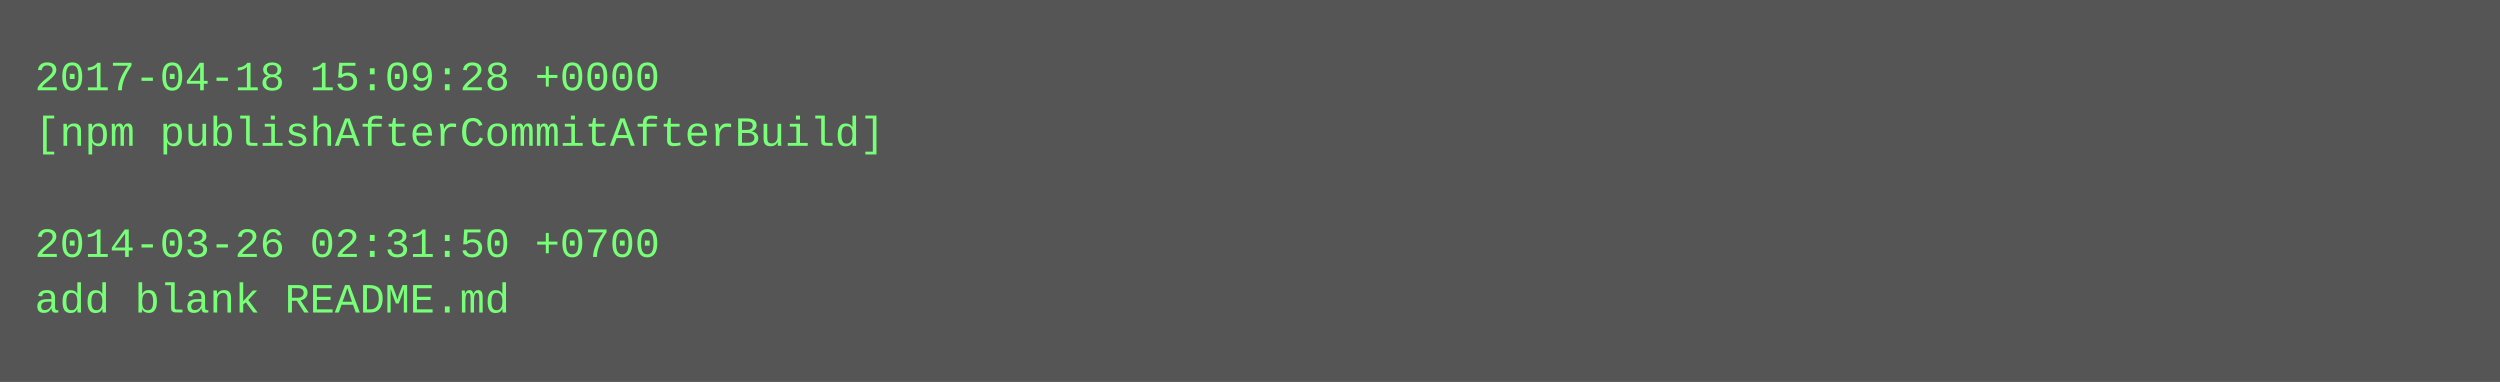
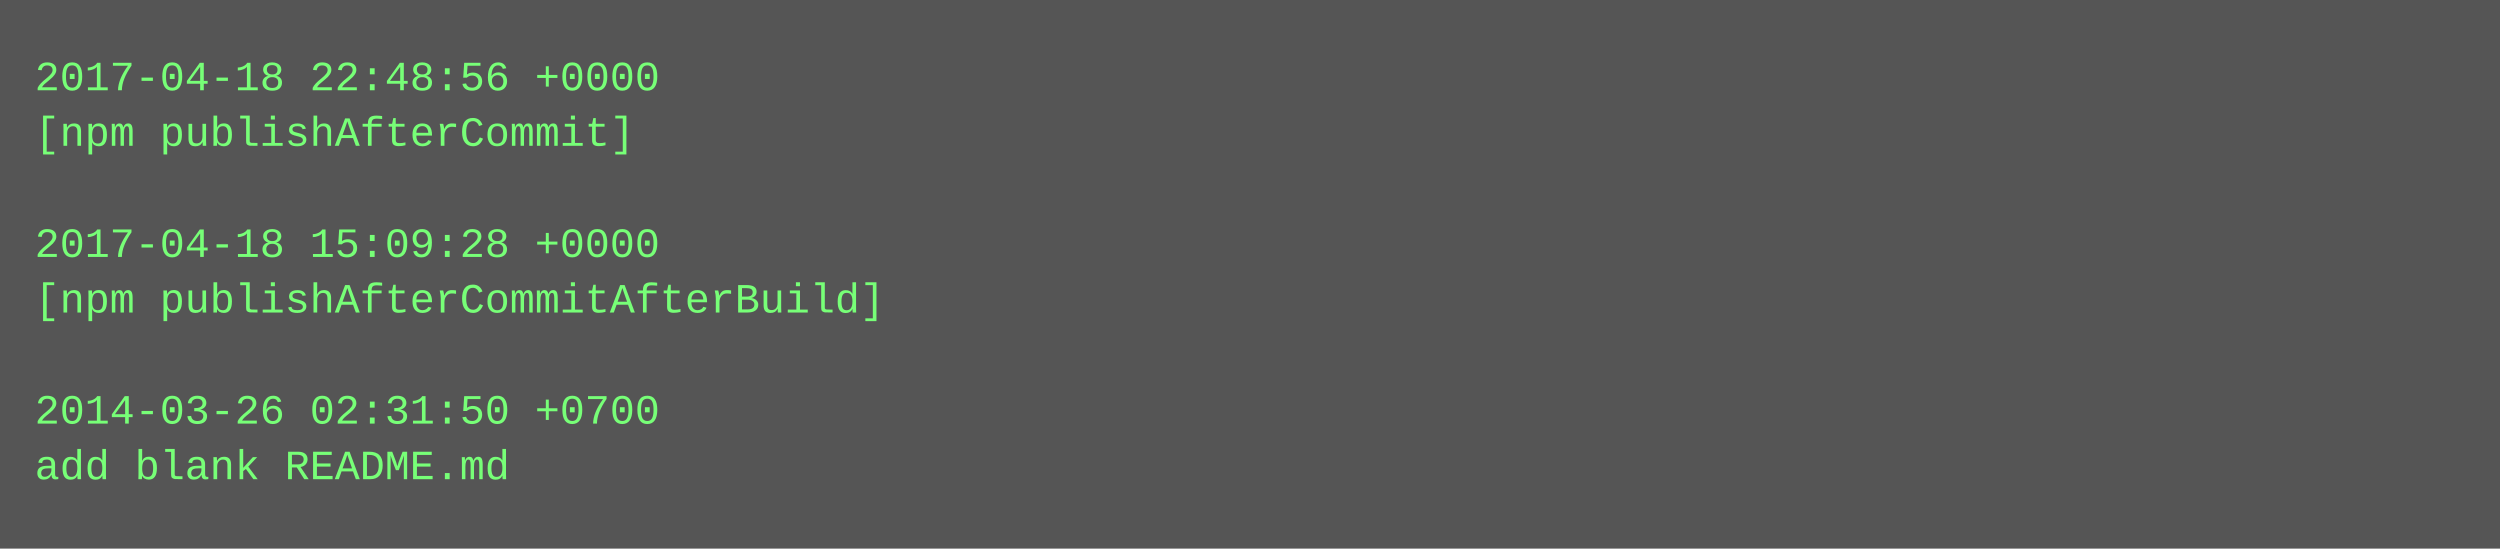
- <svg xmlns="http://www.w3.org/2000/svg" height="110" width="720">
-   <rect height="110" fill="#555" width="720" />
+ <svg xmlns="http://www.w3.org/2000/svg" height="158" width="720">
+   <rect height="158" fill="#555" width="720" />
  <text fill="#7f7" font-family="Courier New" font-size="12" xml:space="preserve">
-     <tspan x="10" y="26">2017-04-18 15:09:28 +0000</tspan>
-     <tspan x="10" y="42">[npm publishAfterCommitAfterBuild]</tspan>
+     <tspan x="10" y="26">2017-04-18 22:48:56 +0000</tspan>
+     <tspan x="10" y="42">[npm publishAfterCommit]</tspan>
    <tspan x="10" y="58" />
-     <tspan x="10" y="74">2014-03-26 02:31:50 +0700</tspan>
-     <tspan x="10" y="90">add blank README.md</tspan>
+     <tspan x="10" y="74">2017-04-18 15:09:28 +0000</tspan>
+     <tspan x="10" y="90">[npm publishAfterCommitAfterBuild]</tspan>
+     <tspan x="10" y="106" />
+     <tspan x="10" y="122">2014-03-26 02:31:50 +0700</tspan>
+     <tspan x="10" y="138">add blank README.md</tspan>
  </text>
</svg>
